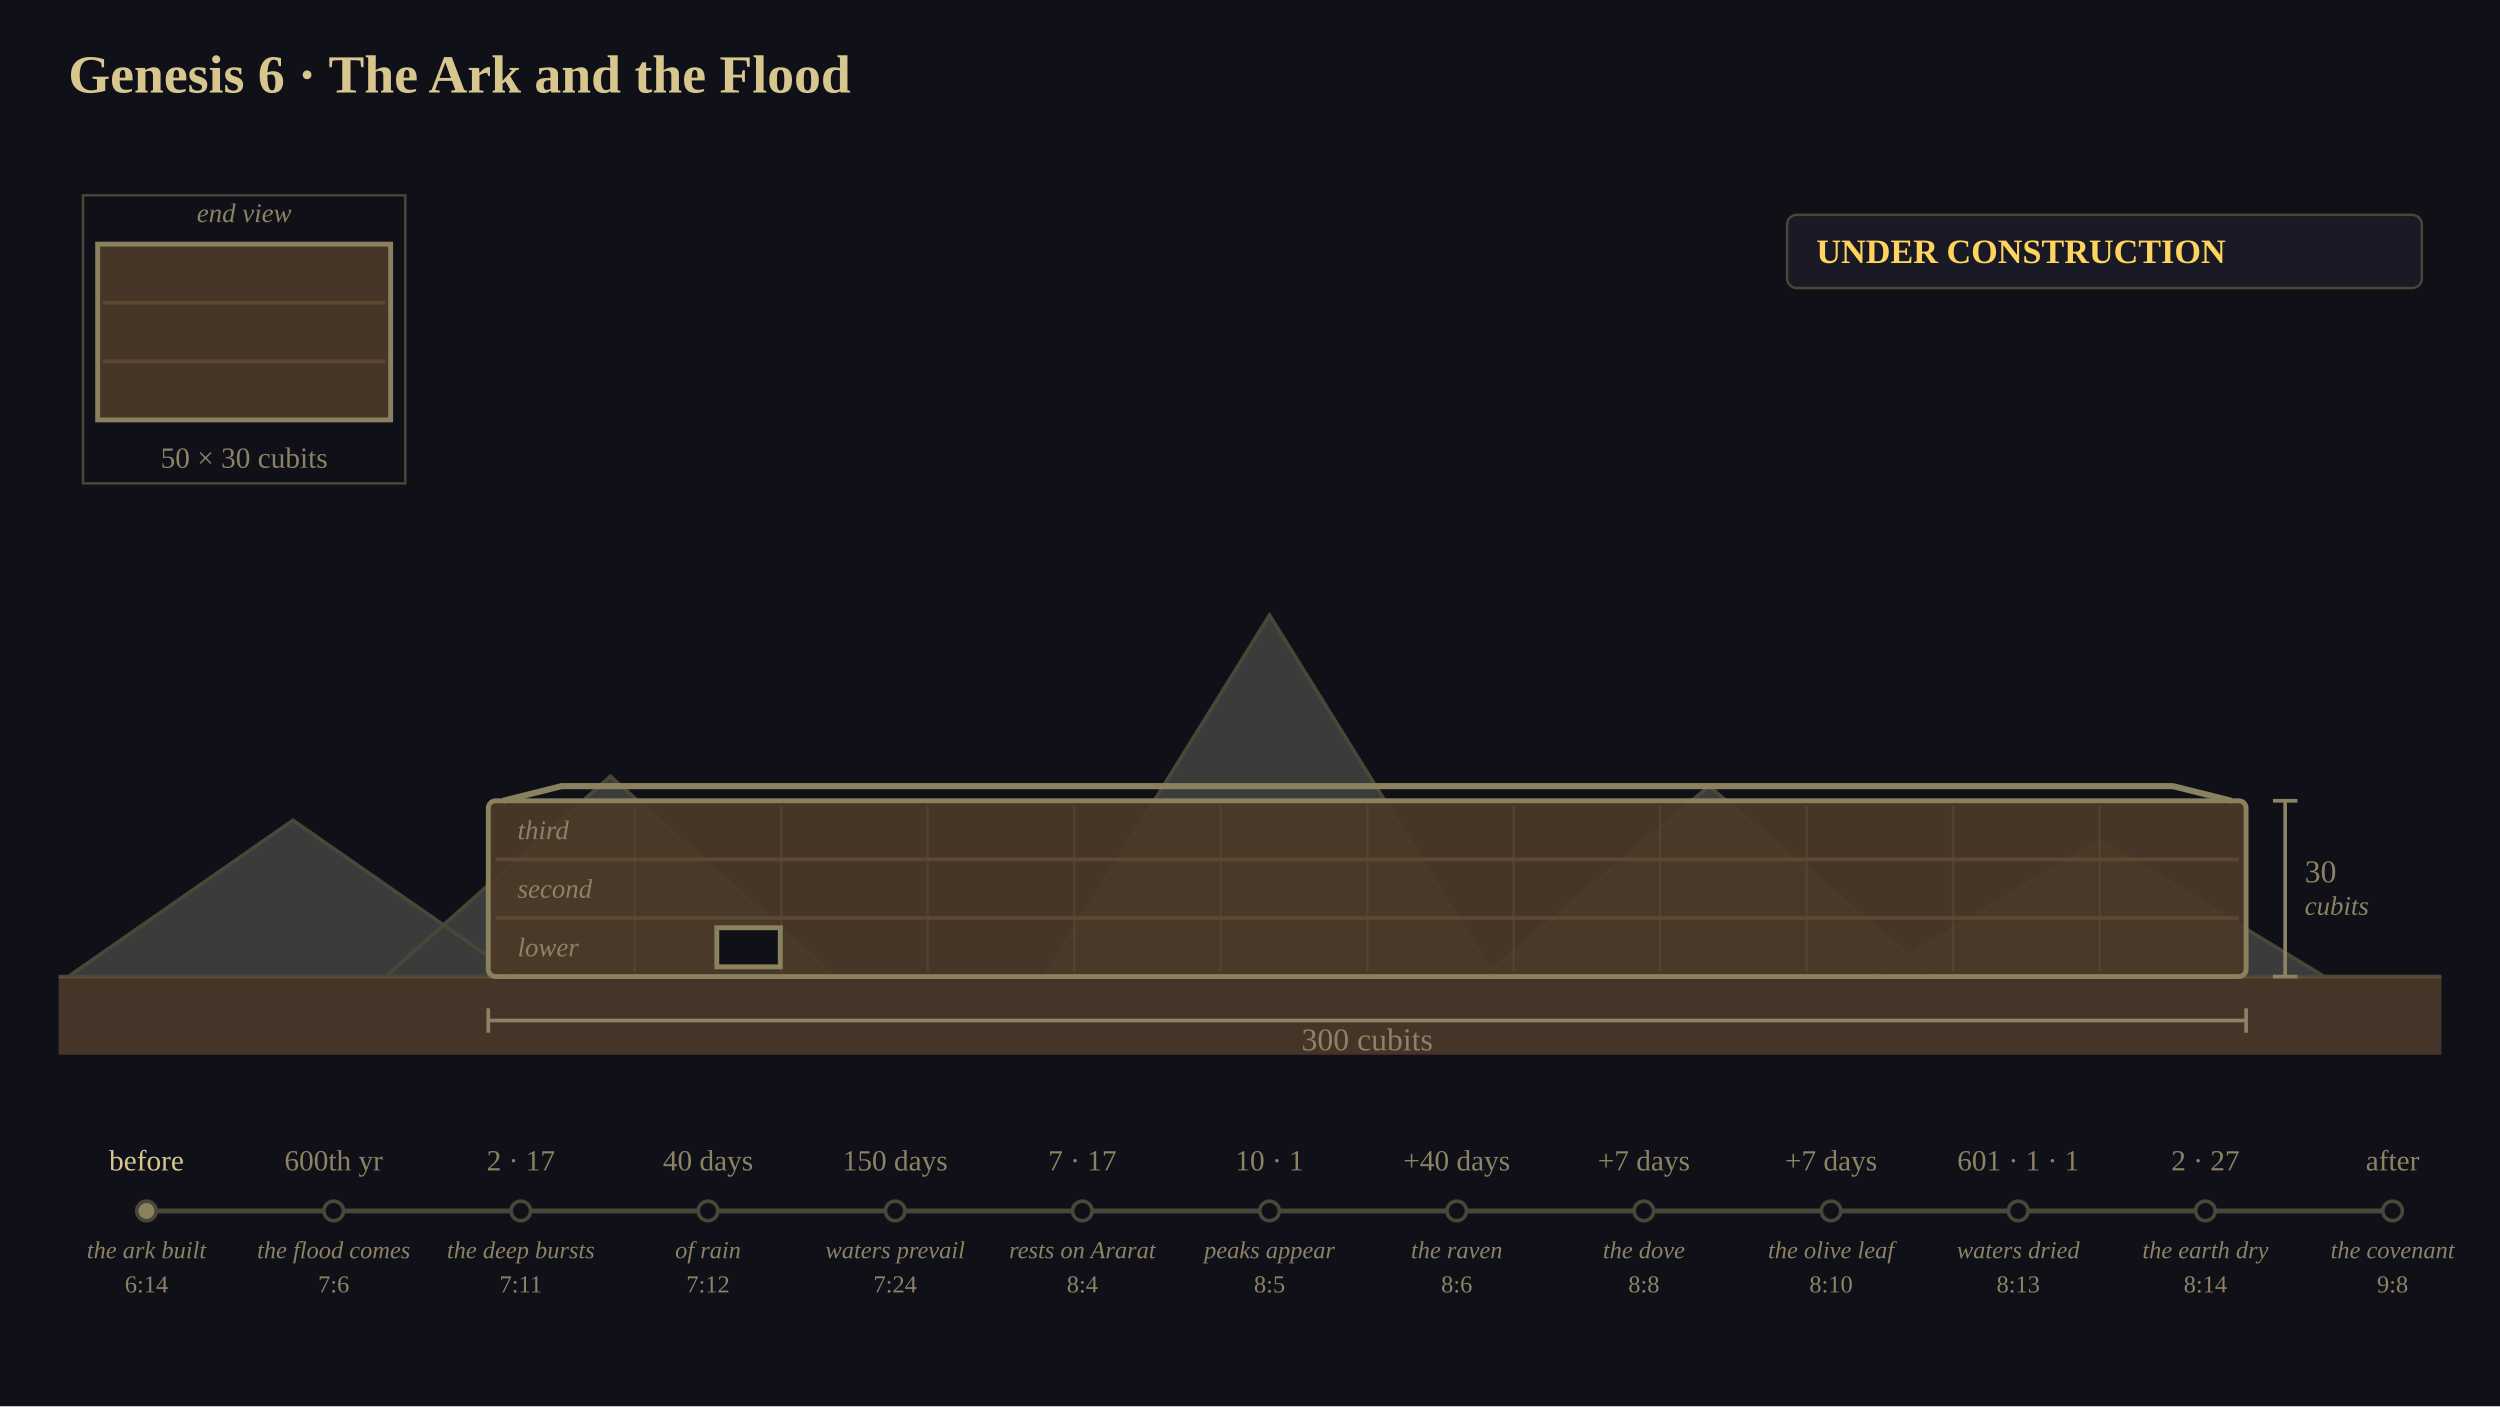
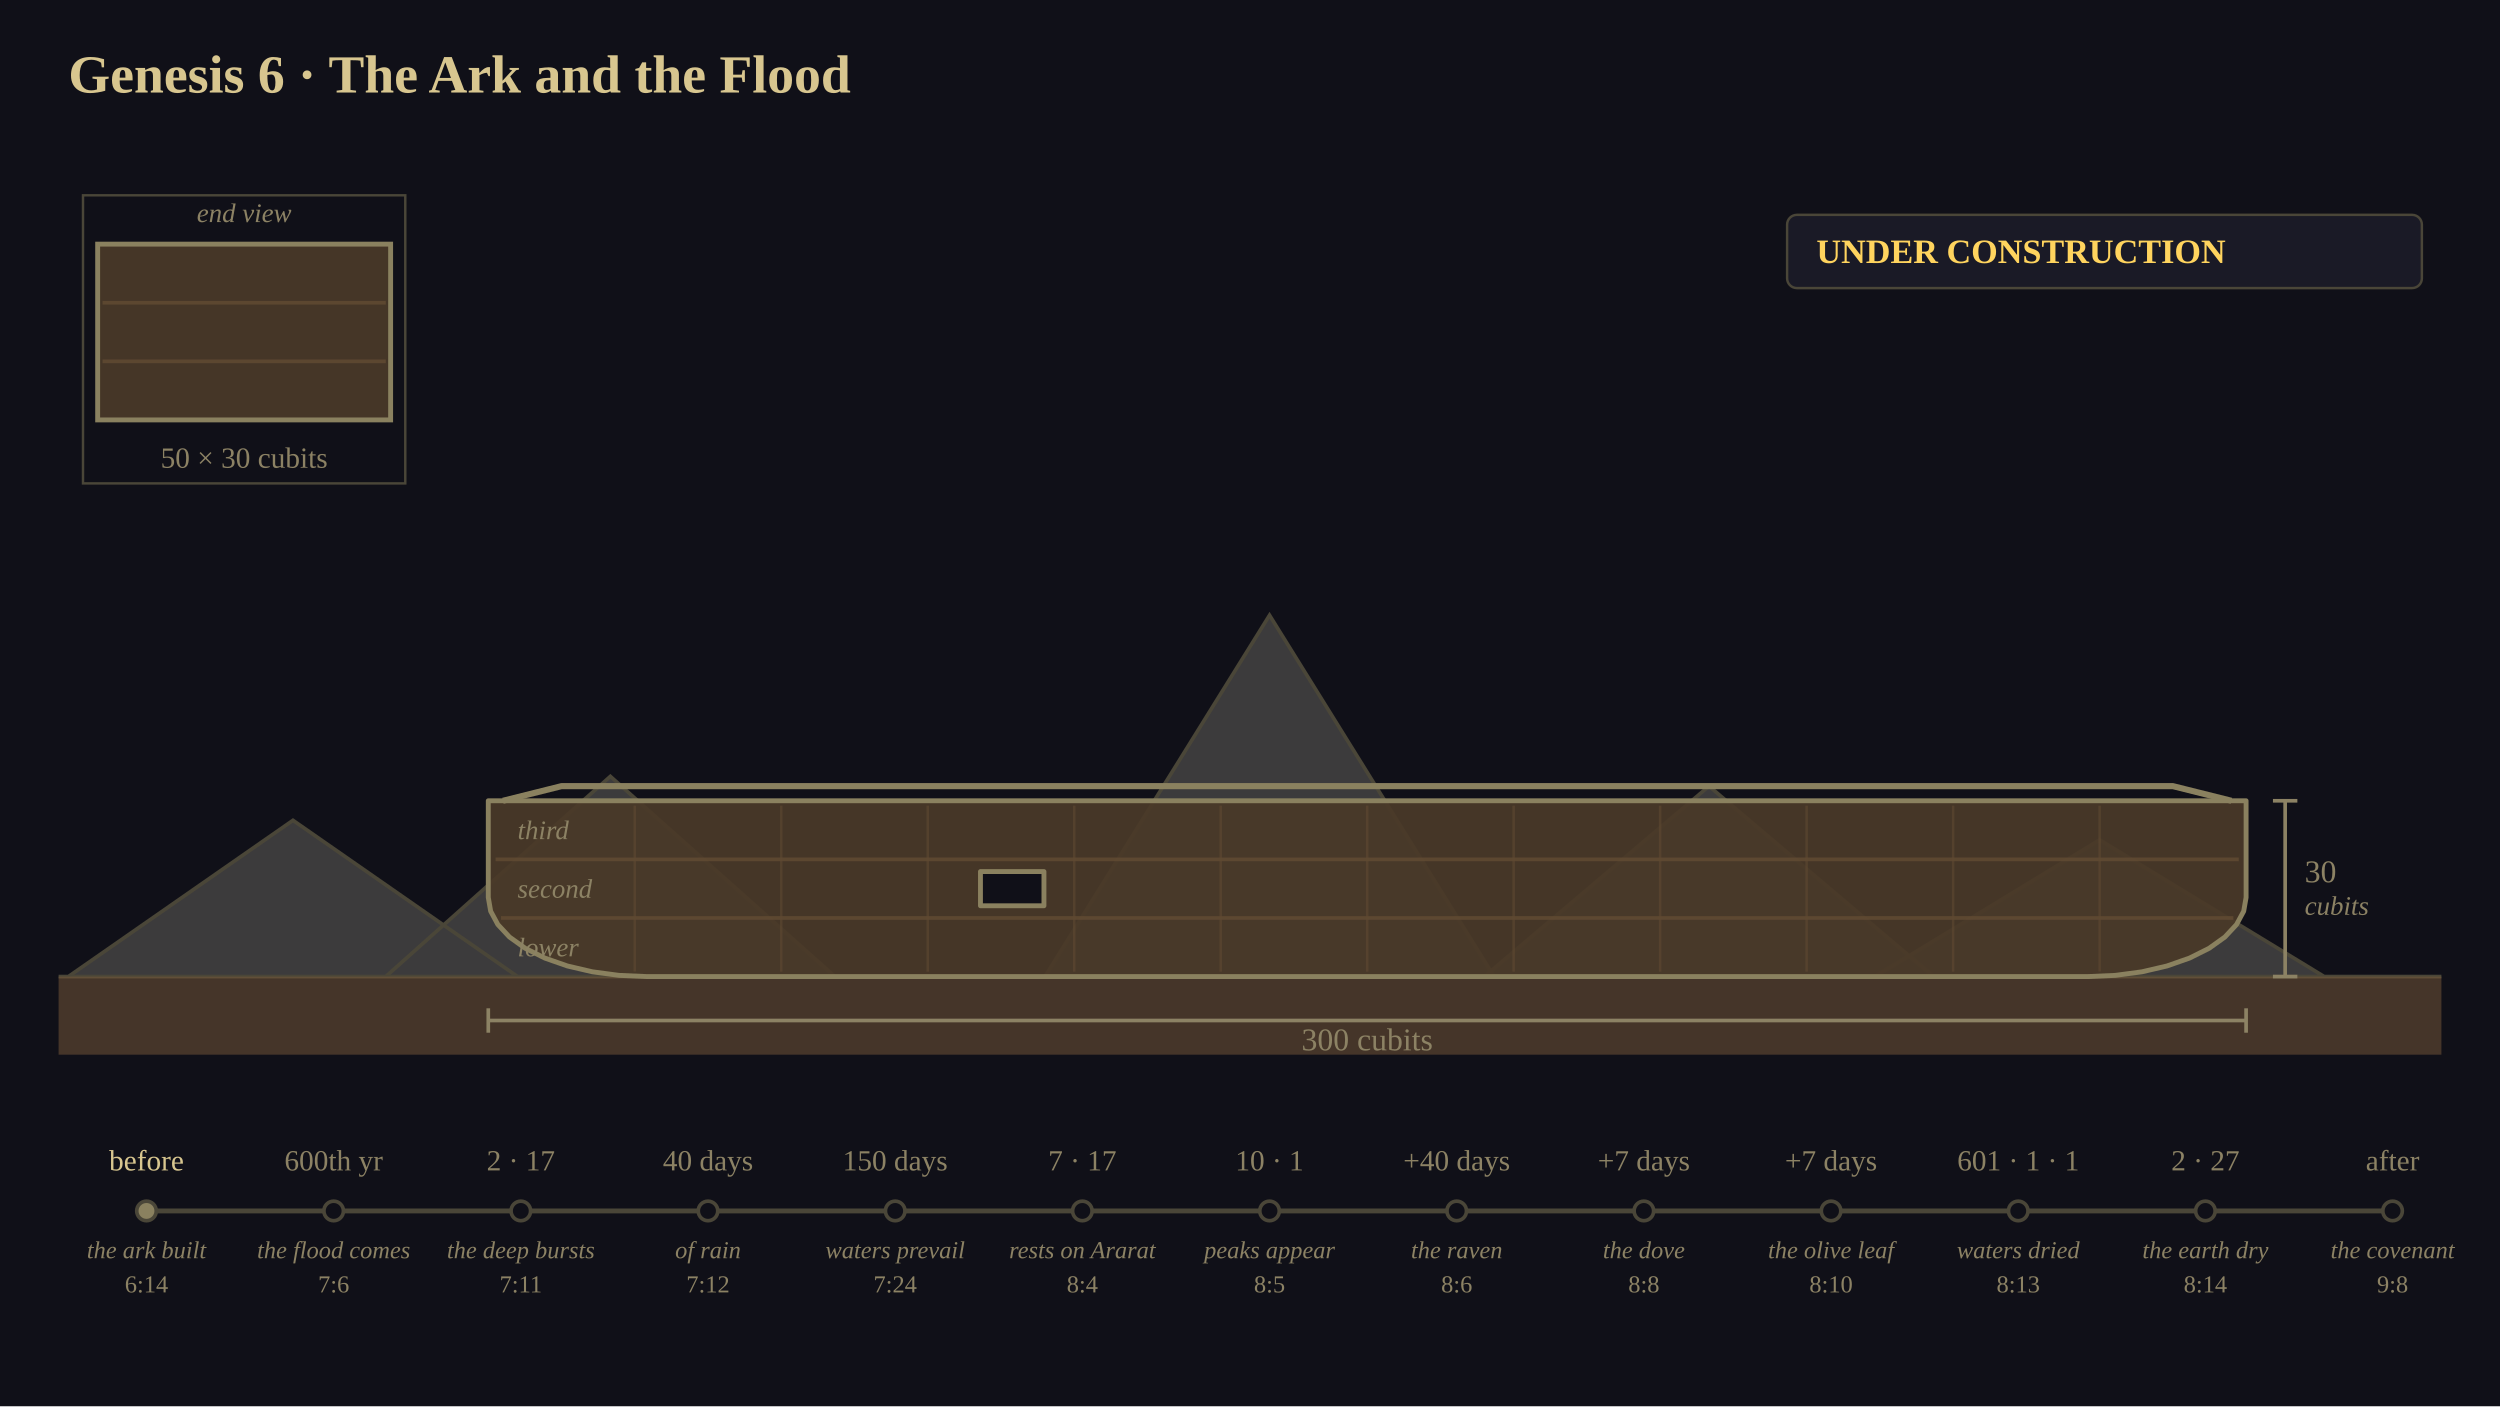
<svg xmlns="http://www.w3.org/2000/svg" viewBox="0 0 1024 576" width="1024" height="576" font-family="Georgia, 'Times New Roman', serif">
  <rect x="0" y="0" width="1024" height="576" fill="rgb(16,16,24)" />
  <text x="28" y="24" font-size="22" text-anchor="start" dominant-baseline="text-before-edge" fill="rgb(216,198,143)" font-family="Georgia, 'Times New Roman', serif" font-weight="bold">Genesis 6 · The Ark and the Flood</text>
  <polygon points="24,400 28,400 120,336 212,400 158,400 250,318 342,400 428,400 520,252 612,400 608,400 700,322 792,400 768,400 860,344 952,400 1000,400" fill="rgb(120,116,108)" fill-opacity="0.431" stroke="rgb(74,70,56)" stroke-width="1.5" />
  <rect x="24" y="400" width="976" height="32" fill="rgb(120,88,58)" fill-opacity="0.510" />
-   <rect x="200" y="328" width="720" height="72" rx="3" fill="rgb(74,58,40)" fill-opacity="0.922" stroke="rgb(138,129,95)" stroke-width="2" />
+   <polygon points="200,328 920,328 920,367.6 920,367.6 919.02,373.23 916.09,378.68 911.32,383.8 904.84,388.43 896.85,392.42 887.6,395.66 877.36,398.05 866.45,399.51 855.2,400 264.8,400 253.55,399.51 242.64,398.05 232.4,395.66 223.15,392.42 215.16,388.43 208.68,383.8 203.91,378.68 200.98,373.23 200,367.6" stroke-linejoin="round" fill="rgb(74,58,40)" fill-opacity="0.922" stroke="rgb(138,129,95)" stroke-width="2" />
  <polyline points="206,328 230,322 890,322 914,328" stroke-linejoin="round" fill="none" stroke="rgb(138,129,95)" stroke-width="2.5" />
  <text x="212" y="340" font-size="11" text-anchor="start" dominant-baseline="central" fill="rgb(140,130,100)" font-family="Georgia, 'Times New Roman', serif" font-style="italic">third</text>
  <line x1="203" y1="352" x2="917" y2="352" stroke="rgb(96,74,50)" stroke-width="1.5" stroke-opacity="0.863" />
  <text x="212" y="364" font-size="11" text-anchor="start" dominant-baseline="central" fill="rgb(140,130,100)" font-family="Georgia, 'Times New Roman', serif" font-style="italic">second</text>
-   <line x1="203" y1="376" x2="917" y2="376" stroke="rgb(96,74,50)" stroke-width="1.5" stroke-opacity="0.863" />
+   <line x1="205.22" y1="376" x2="914.78" y2="376" stroke="rgb(96,74,50)" stroke-width="1.5" stroke-opacity="0.863" />
  <text x="212" y="388" font-size="11" text-anchor="start" dominant-baseline="central" fill="rgb(140,130,100)" font-family="Georgia, 'Times New Roman', serif" font-style="italic">lower</text>
-   <line x1="260" y1="330" x2="260" y2="398" stroke="rgb(96,74,50)" stroke-width="1" stroke-opacity="0.588" />
+   <line x1="260" y1="330" x2="260" y2="397.91" stroke="rgb(96,74,50)" stroke-width="1" stroke-opacity="0.588" />
  <line x1="320" y1="330" x2="320" y2="398" stroke="rgb(96,74,50)" stroke-width="1" stroke-opacity="0.588" />
  <line x1="380" y1="330" x2="380" y2="398" stroke="rgb(96,74,50)" stroke-width="1" stroke-opacity="0.588" />
  <line x1="440" y1="330" x2="440" y2="398" stroke="rgb(96,74,50)" stroke-width="1" stroke-opacity="0.588" />
  <line x1="500" y1="330" x2="500" y2="398" stroke="rgb(96,74,50)" stroke-width="1" stroke-opacity="0.588" />
  <line x1="560" y1="330" x2="560" y2="398" stroke="rgb(96,74,50)" stroke-width="1" stroke-opacity="0.588" />
  <line x1="620" y1="330" x2="620" y2="398" stroke="rgb(96,74,50)" stroke-width="1" stroke-opacity="0.588" />
  <line x1="680" y1="330" x2="680" y2="398" stroke="rgb(96,74,50)" stroke-width="1" stroke-opacity="0.588" />
  <line x1="740" y1="330" x2="740" y2="398" stroke="rgb(96,74,50)" stroke-width="1" stroke-opacity="0.588" />
  <line x1="800" y1="330" x2="800" y2="398" stroke="rgb(96,74,50)" stroke-width="1" stroke-opacity="0.588" />
-   <line x1="860" y1="330" x2="860" y2="398" stroke="rgb(96,74,50)" stroke-width="1" stroke-opacity="0.588" />
-   <rect x="293.6" y="380" width="26" height="16" fill="rgb(16,16,24)" stroke="rgb(138,129,95)" stroke-width="2" />
+   <line x1="860" y1="330" x2="860" y2="397.91" stroke="rgb(96,74,50)" stroke-width="1" stroke-opacity="0.588" />
+   <polygon points="401.6,357 427.6,357 427.6,371 401.6,371" stroke-linejoin="round" fill="rgb(16,16,24)" stroke="rgb(138,129,95)" stroke-width="2" />
  <line x1="200" y1="418" x2="920" y2="418" stroke="rgb(140,130,100)" stroke-width="1.5" />
  <line x1="200" y1="413" x2="200" y2="423" stroke="rgb(140,130,100)" stroke-width="1.5" />
  <line x1="920" y1="413" x2="920" y2="423" stroke="rgb(140,130,100)" stroke-width="1.5" />
  <text x="560" y="422" font-size="13" text-anchor="middle" dominant-baseline="text-before-edge" fill="rgb(140,130,100)" font-family="Georgia, 'Times New Roman', serif">300 cubits</text>
  <line x1="936" y1="328" x2="936" y2="400" stroke="rgb(140,130,100)" stroke-width="1.5" />
  <line x1="931" y1="328" x2="941" y2="328" stroke="rgb(140,130,100)" stroke-width="1.5" />
  <line x1="931" y1="400" x2="941" y2="400" stroke="rgb(140,130,100)" stroke-width="1.5" />
  <text x="944" y="357" font-size="13" text-anchor="start" dominant-baseline="central" fill="rgb(140,130,100)" font-family="Georgia, 'Times New Roman', serif">30</text>
  <text x="944" y="371" font-size="11" text-anchor="start" dominant-baseline="central" fill="rgb(140,130,100)" font-family="Georgia, 'Times New Roman', serif" font-style="italic">cubits</text>
  <rect x="34" y="80" width="132" height="118" fill="rgb(16,16,24)" stroke="rgb(74,70,56)" stroke-width="1" />
  <text x="100" y="84" font-size="11" text-anchor="middle" dominant-baseline="text-before-edge" fill="rgb(140,130,100)" font-family="Georgia, 'Times New Roman', serif" font-style="italic">end view</text>
  <rect x="40" y="100" width="120" height="72" fill="rgb(74,58,40)" fill-opacity="0.922" stroke="rgb(138,129,95)" stroke-width="2" />
  <line x1="42" y1="124" x2="158" y2="124" stroke="rgb(96,74,50)" stroke-width="1.5" stroke-opacity="0.863" />
  <line x1="42" y1="148" x2="158" y2="148" stroke="rgb(96,74,50)" stroke-width="1.5" stroke-opacity="0.863" />
  <text x="100" y="184" font-size="12" text-anchor="middle" dominant-baseline="text-before-edge" fill="rgb(140,130,100)" font-family="Georgia, 'Times New Roman', serif">50 × 30 cubits</text>
  <rect x="732" y="88" width="260" height="30" rx="4" fill="rgb(26,26,38)" stroke="rgb(74,70,56)" stroke-width="1" />
  <text x="744" y="103" font-size="14" text-anchor="start" dominant-baseline="central" fill="rgb(255,212,94)" font-family="Georgia, 'Times New Roman', serif" font-weight="bold">UNDER CONSTRUCTION</text>
  <line x1="60" y1="496" x2="980" y2="496" stroke="rgb(74,70,56)" stroke-width="2" />
  <line x1="60" y1="496" x2="60" y2="496" stroke="rgb(255,212,94)" stroke-width="2.5" />
  <circle cx="60" cy="496" r="4" fill="rgb(138,129,95)" stroke="rgb(74,70,56)" stroke-width="1.5" />
  <text x="60" y="482" font-size="12" text-anchor="middle" dominant-baseline="text-after-edge" fill="rgb(216,198,143)" font-family="Georgia, 'Times New Roman', serif">before</text>
  <text x="60" y="512" font-size="10" text-anchor="middle" dominant-baseline="central" fill="rgb(140,130,100)" font-family="Georgia, 'Times New Roman', serif" font-style="italic">the ark built</text>
  <text x="60" y="526" font-size="10" text-anchor="middle" dominant-baseline="central" fill="rgb(140,130,100)" font-family="Georgia, 'Times New Roman', serif">6:14</text>
  <circle cx="136.67" cy="496" r="4" fill="rgb(16,16,24)" stroke="rgb(74,70,56)" stroke-width="1.5" />
  <text x="136.67" y="482" font-size="12" text-anchor="middle" dominant-baseline="text-after-edge" fill="rgb(140,130,100)" font-family="Georgia, 'Times New Roman', serif">600th yr</text>
  <text x="136.67" y="512" font-size="10" text-anchor="middle" dominant-baseline="central" fill="rgb(140,130,100)" font-family="Georgia, 'Times New Roman', serif" font-style="italic">the flood comes</text>
  <text x="136.67" y="526" font-size="10" text-anchor="middle" dominant-baseline="central" fill="rgb(140,130,100)" font-family="Georgia, 'Times New Roman', serif">7:6</text>
  <circle cx="213.33" cy="496" r="4" fill="rgb(16,16,24)" stroke="rgb(74,70,56)" stroke-width="1.5" />
  <text x="213.33" y="482" font-size="12" text-anchor="middle" dominant-baseline="text-after-edge" fill="rgb(140,130,100)" font-family="Georgia, 'Times New Roman', serif">2 · 17</text>
  <text x="213.33" y="512" font-size="10" text-anchor="middle" dominant-baseline="central" fill="rgb(140,130,100)" font-family="Georgia, 'Times New Roman', serif" font-style="italic">the deep bursts</text>
  <text x="213.33" y="526" font-size="10" text-anchor="middle" dominant-baseline="central" fill="rgb(140,130,100)" font-family="Georgia, 'Times New Roman', serif">7:11</text>
  <circle cx="290" cy="496" r="4" fill="rgb(16,16,24)" stroke="rgb(74,70,56)" stroke-width="1.5" />
  <text x="290" y="482" font-size="12" text-anchor="middle" dominant-baseline="text-after-edge" fill="rgb(140,130,100)" font-family="Georgia, 'Times New Roman', serif">40 days</text>
  <text x="290" y="512" font-size="10" text-anchor="middle" dominant-baseline="central" fill="rgb(140,130,100)" font-family="Georgia, 'Times New Roman', serif" font-style="italic">of rain</text>
  <text x="290" y="526" font-size="10" text-anchor="middle" dominant-baseline="central" fill="rgb(140,130,100)" font-family="Georgia, 'Times New Roman', serif">7:12</text>
  <circle cx="366.67" cy="496" r="4" fill="rgb(16,16,24)" stroke="rgb(74,70,56)" stroke-width="1.5" />
  <text x="366.67" y="482" font-size="12" text-anchor="middle" dominant-baseline="text-after-edge" fill="rgb(140,130,100)" font-family="Georgia, 'Times New Roman', serif">150 days</text>
  <text x="366.67" y="512" font-size="10" text-anchor="middle" dominant-baseline="central" fill="rgb(140,130,100)" font-family="Georgia, 'Times New Roman', serif" font-style="italic">waters prevail</text>
  <text x="366.67" y="526" font-size="10" text-anchor="middle" dominant-baseline="central" fill="rgb(140,130,100)" font-family="Georgia, 'Times New Roman', serif">7:24</text>
  <circle cx="443.33" cy="496" r="4" fill="rgb(16,16,24)" stroke="rgb(74,70,56)" stroke-width="1.5" />
  <text x="443.33" y="482" font-size="12" text-anchor="middle" dominant-baseline="text-after-edge" fill="rgb(140,130,100)" font-family="Georgia, 'Times New Roman', serif">7 · 17</text>
  <text x="443.33" y="512" font-size="10" text-anchor="middle" dominant-baseline="central" fill="rgb(140,130,100)" font-family="Georgia, 'Times New Roman', serif" font-style="italic">rests on Ararat</text>
  <text x="443.33" y="526" font-size="10" text-anchor="middle" dominant-baseline="central" fill="rgb(140,130,100)" font-family="Georgia, 'Times New Roman', serif">8:4</text>
  <circle cx="520" cy="496" r="4" fill="rgb(16,16,24)" stroke="rgb(74,70,56)" stroke-width="1.5" />
  <text x="520" y="482" font-size="12" text-anchor="middle" dominant-baseline="text-after-edge" fill="rgb(140,130,100)" font-family="Georgia, 'Times New Roman', serif">10 · 1</text>
  <text x="520" y="512" font-size="10" text-anchor="middle" dominant-baseline="central" fill="rgb(140,130,100)" font-family="Georgia, 'Times New Roman', serif" font-style="italic">peaks appear</text>
  <text x="520" y="526" font-size="10" text-anchor="middle" dominant-baseline="central" fill="rgb(140,130,100)" font-family="Georgia, 'Times New Roman', serif">8:5</text>
  <circle cx="596.67" cy="496" r="4" fill="rgb(16,16,24)" stroke="rgb(74,70,56)" stroke-width="1.5" />
  <text x="596.67" y="482" font-size="12" text-anchor="middle" dominant-baseline="text-after-edge" fill="rgb(140,130,100)" font-family="Georgia, 'Times New Roman', serif">+40 days</text>
  <text x="596.67" y="512" font-size="10" text-anchor="middle" dominant-baseline="central" fill="rgb(140,130,100)" font-family="Georgia, 'Times New Roman', serif" font-style="italic">the raven</text>
  <text x="596.67" y="526" font-size="10" text-anchor="middle" dominant-baseline="central" fill="rgb(140,130,100)" font-family="Georgia, 'Times New Roman', serif">8:6</text>
  <circle cx="673.33" cy="496" r="4" fill="rgb(16,16,24)" stroke="rgb(74,70,56)" stroke-width="1.5" />
  <text x="673.33" y="482" font-size="12" text-anchor="middle" dominant-baseline="text-after-edge" fill="rgb(140,130,100)" font-family="Georgia, 'Times New Roman', serif">+7 days</text>
  <text x="673.33" y="512" font-size="10" text-anchor="middle" dominant-baseline="central" fill="rgb(140,130,100)" font-family="Georgia, 'Times New Roman', serif" font-style="italic">the dove</text>
  <text x="673.33" y="526" font-size="10" text-anchor="middle" dominant-baseline="central" fill="rgb(140,130,100)" font-family="Georgia, 'Times New Roman', serif">8:8</text>
  <circle cx="750" cy="496" r="4" fill="rgb(16,16,24)" stroke="rgb(74,70,56)" stroke-width="1.5" />
  <text x="750" y="482" font-size="12" text-anchor="middle" dominant-baseline="text-after-edge" fill="rgb(140,130,100)" font-family="Georgia, 'Times New Roman', serif">+7 days</text>
  <text x="750" y="512" font-size="10" text-anchor="middle" dominant-baseline="central" fill="rgb(140,130,100)" font-family="Georgia, 'Times New Roman', serif" font-style="italic">the olive leaf</text>
  <text x="750" y="526" font-size="10" text-anchor="middle" dominant-baseline="central" fill="rgb(140,130,100)" font-family="Georgia, 'Times New Roman', serif">8:10</text>
  <circle cx="826.67" cy="496" r="4" fill="rgb(16,16,24)" stroke="rgb(74,70,56)" stroke-width="1.5" />
  <text x="826.67" y="482" font-size="12" text-anchor="middle" dominant-baseline="text-after-edge" fill="rgb(140,130,100)" font-family="Georgia, 'Times New Roman', serif">601 · 1 · 1</text>
  <text x="826.67" y="512" font-size="10" text-anchor="middle" dominant-baseline="central" fill="rgb(140,130,100)" font-family="Georgia, 'Times New Roman', serif" font-style="italic">waters dried</text>
  <text x="826.67" y="526" font-size="10" text-anchor="middle" dominant-baseline="central" fill="rgb(140,130,100)" font-family="Georgia, 'Times New Roman', serif">8:13</text>
  <circle cx="903.33" cy="496" r="4" fill="rgb(16,16,24)" stroke="rgb(74,70,56)" stroke-width="1.5" />
  <text x="903.33" y="482" font-size="12" text-anchor="middle" dominant-baseline="text-after-edge" fill="rgb(140,130,100)" font-family="Georgia, 'Times New Roman', serif">2 · 27</text>
  <text x="903.33" y="512" font-size="10" text-anchor="middle" dominant-baseline="central" fill="rgb(140,130,100)" font-family="Georgia, 'Times New Roman', serif" font-style="italic">the earth dry</text>
  <text x="903.33" y="526" font-size="10" text-anchor="middle" dominant-baseline="central" fill="rgb(140,130,100)" font-family="Georgia, 'Times New Roman', serif">8:14</text>
  <circle cx="980" cy="496" r="4" fill="rgb(16,16,24)" stroke="rgb(74,70,56)" stroke-width="1.5" />
  <text x="980" y="482" font-size="12" text-anchor="middle" dominant-baseline="text-after-edge" fill="rgb(140,130,100)" font-family="Georgia, 'Times New Roman', serif">after</text>
  <text x="980" y="512" font-size="10" text-anchor="middle" dominant-baseline="central" fill="rgb(140,130,100)" font-family="Georgia, 'Times New Roman', serif" font-style="italic">the covenant</text>
  <text x="980" y="526" font-size="10" text-anchor="middle" dominant-baseline="central" fill="rgb(140,130,100)" font-family="Georgia, 'Times New Roman', serif">9:8</text>
</svg>
